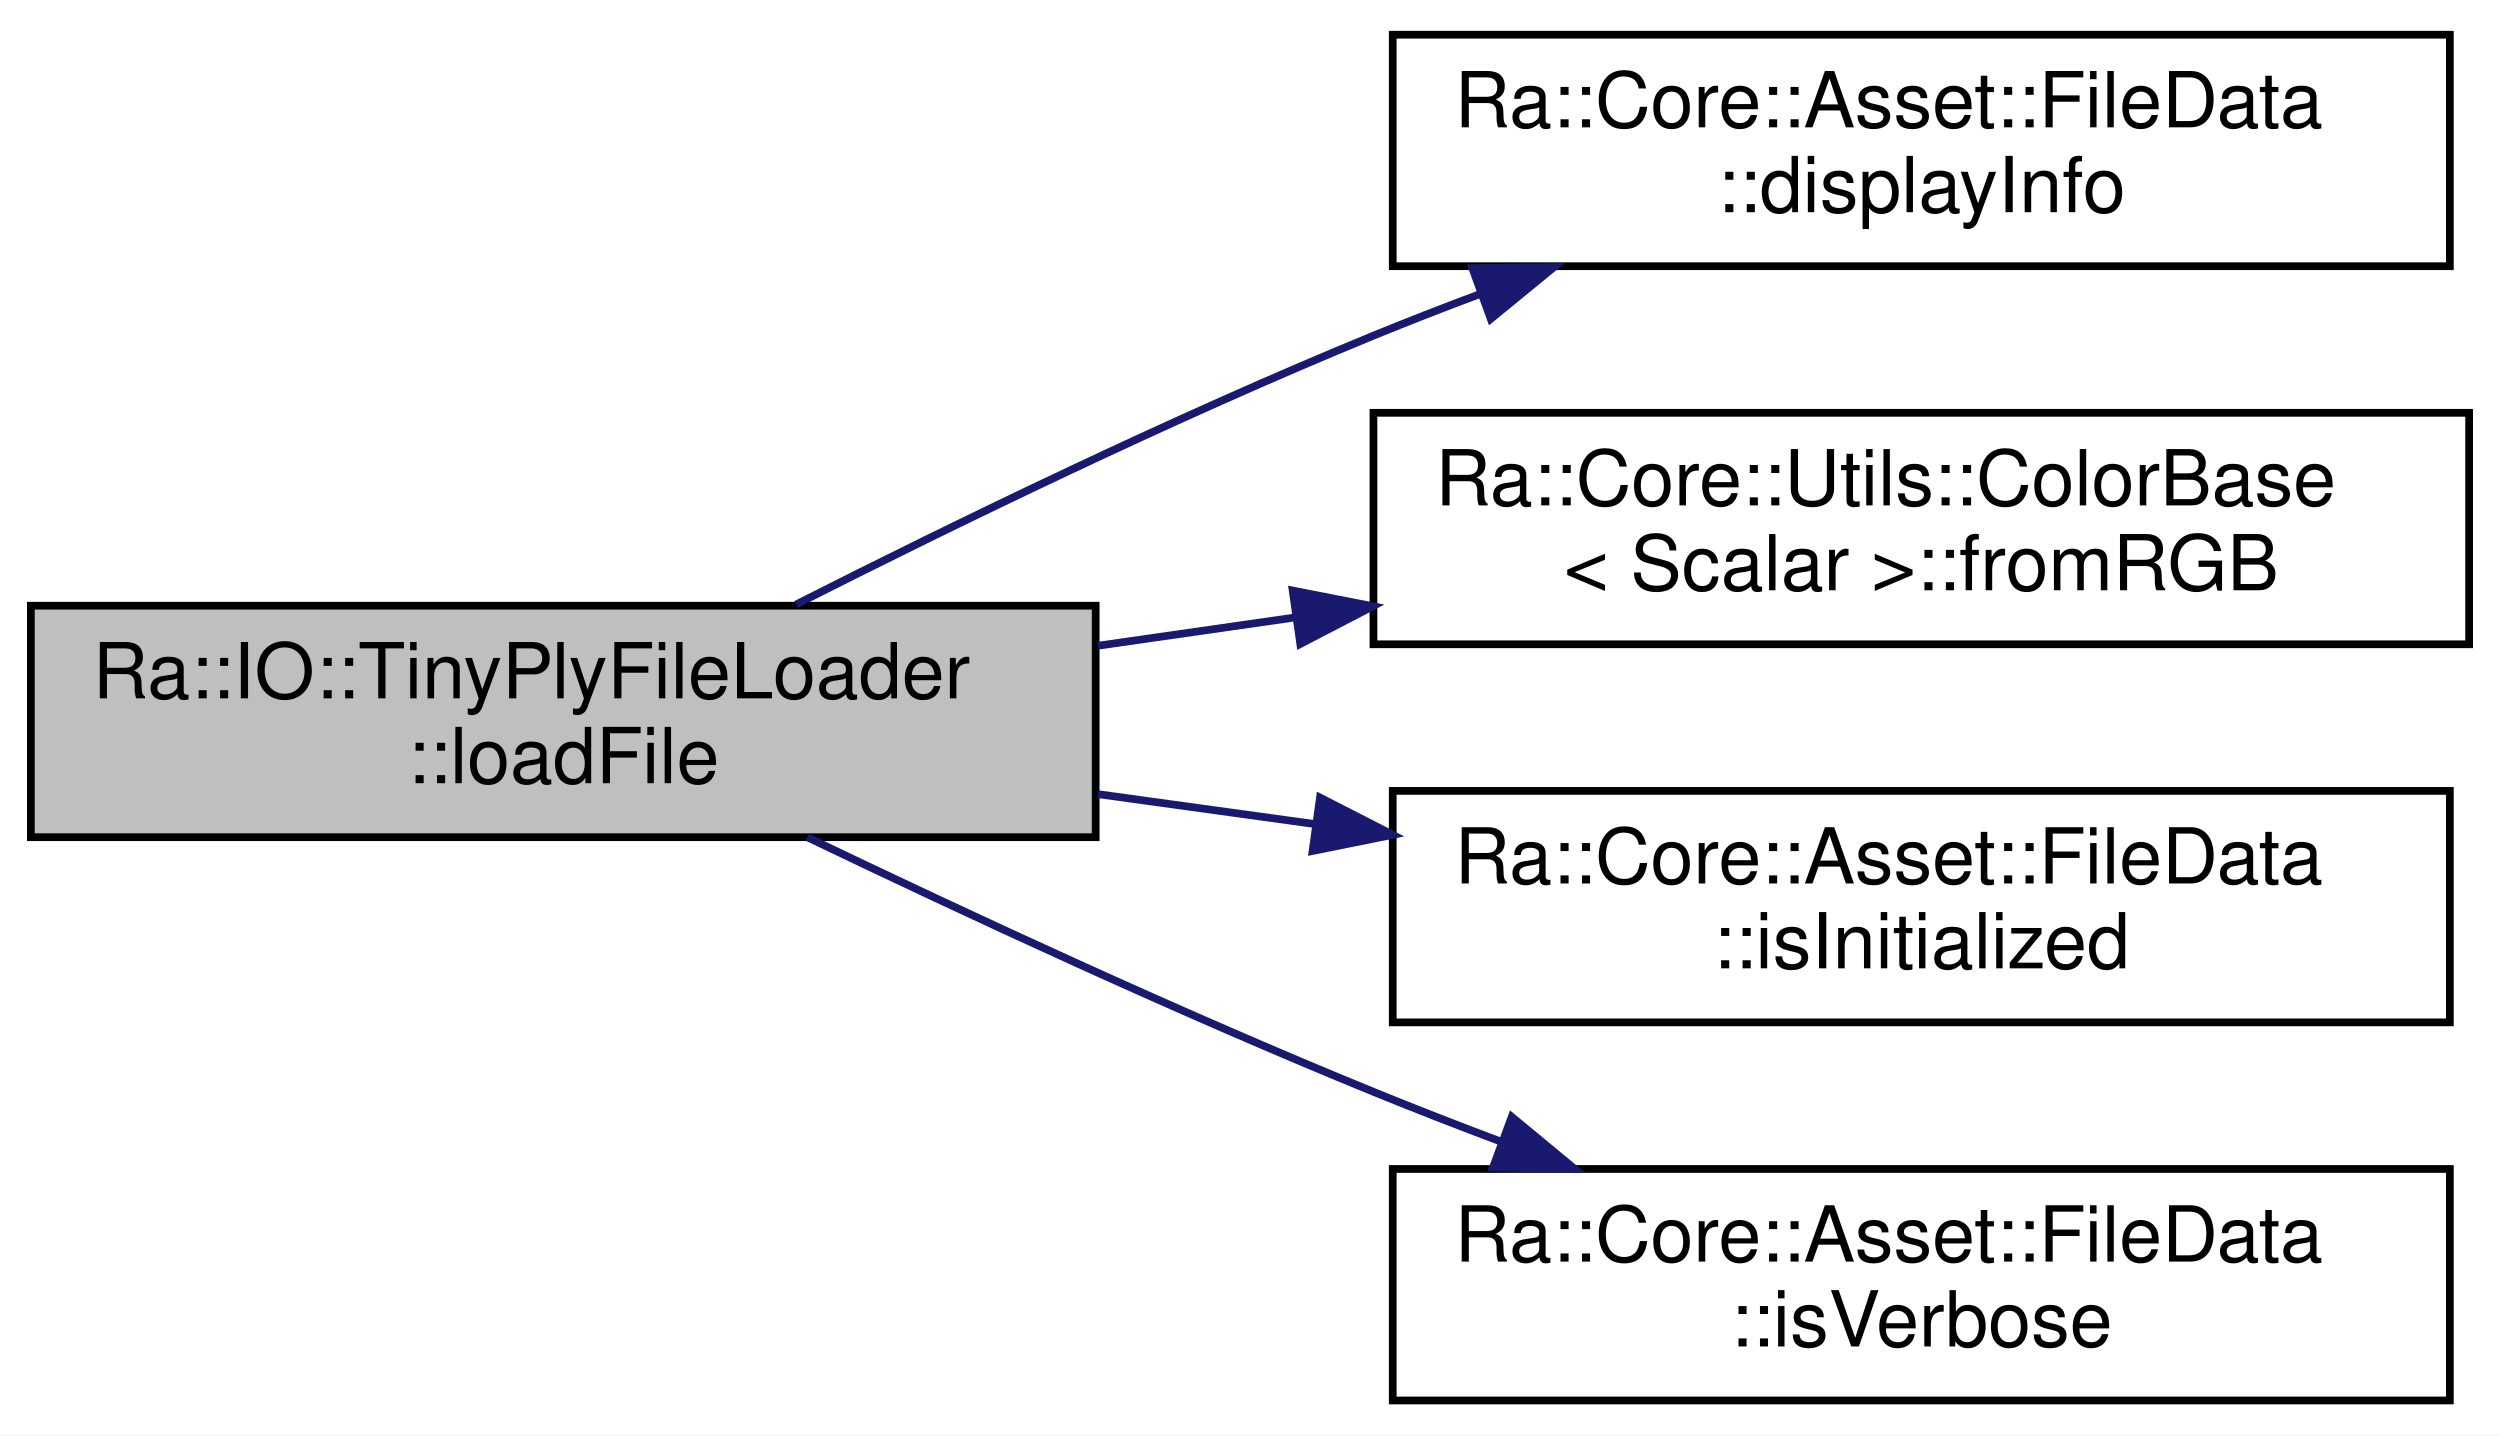
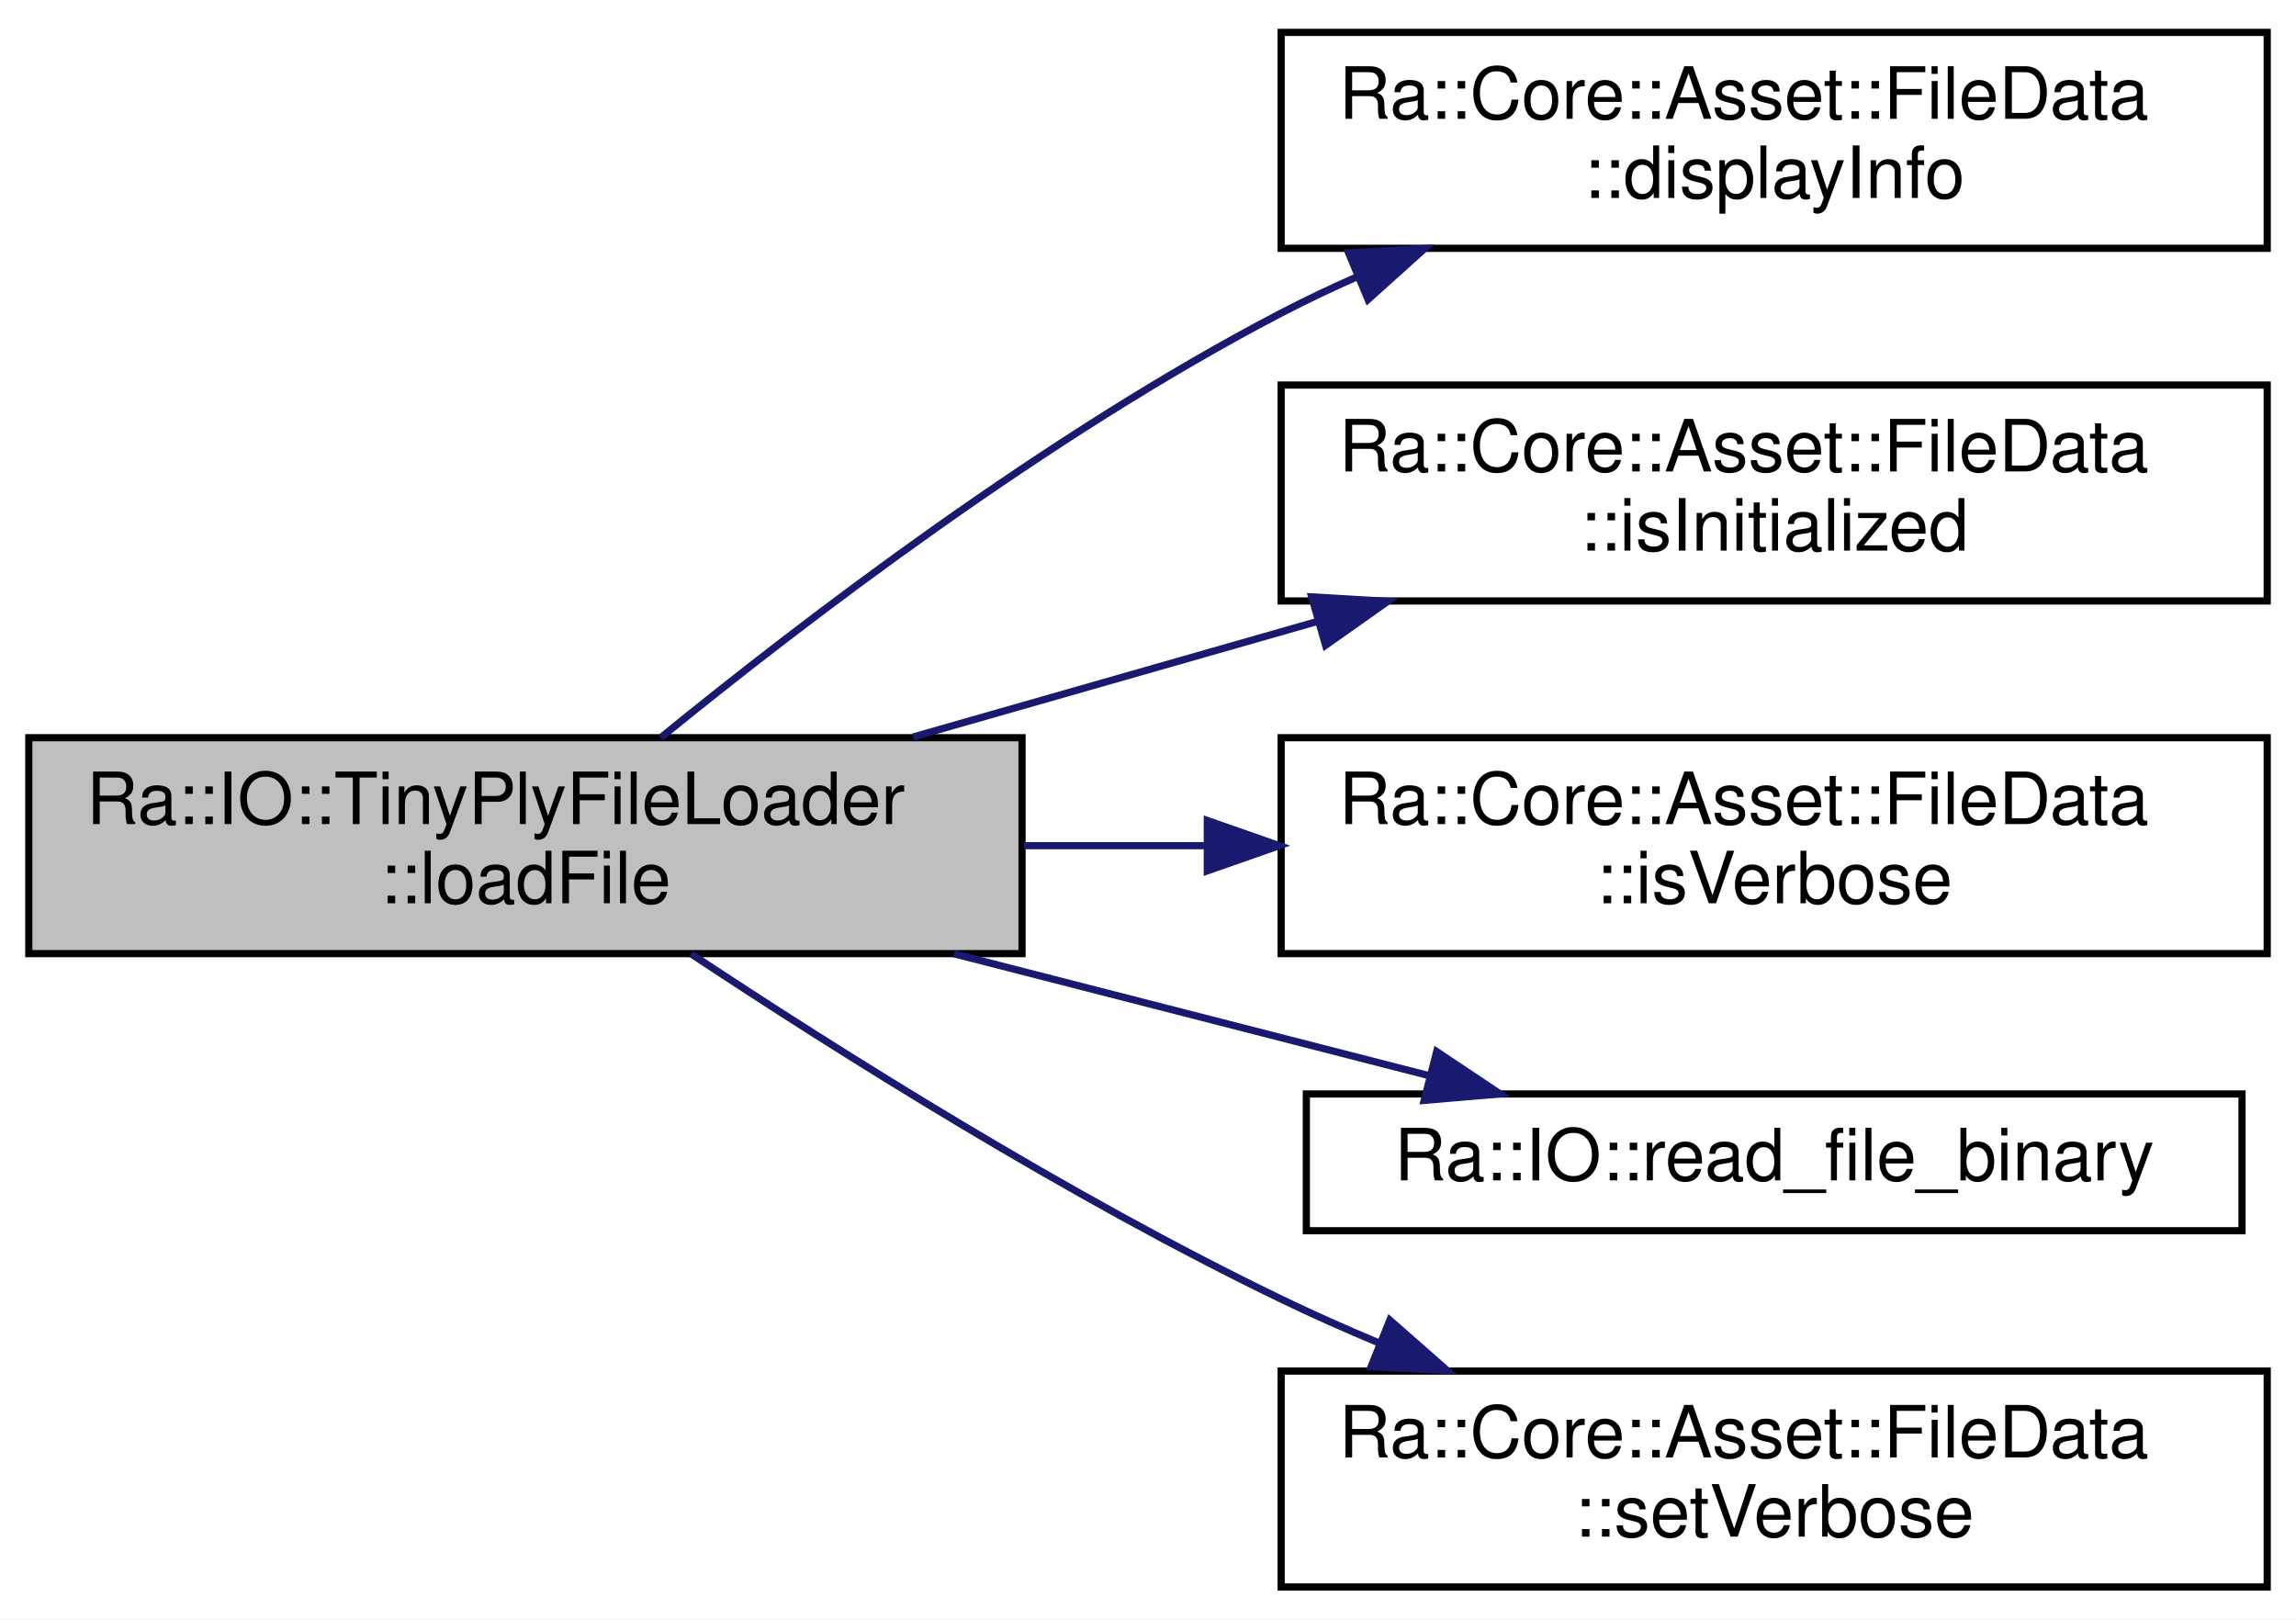
- <svg xmlns="http://www.w3.org/2000/svg" xmlns:xlink="http://www.w3.org/1999/xlink" width="324pt" height="186pt" viewBox="0.00 0.00 324.00 186.00">
-   <g id="graph0" class="graph" transform="scale(1 1) rotate(0) translate(4 182)">
-     <polygon fill="white" stroke="transparent" points="-4,4 -4,-182 320,-182 320,4 -4,4" />
+ <svg xmlns="http://www.w3.org/2000/svg" xmlns:xlink="http://www.w3.org/1999/xlink" width="319pt" height="225pt" viewBox="0.00 0.00 319.00 225.00">
+   <g id="graph0" class="graph" transform="scale(1 1) rotate(0) translate(4 221)">
+     <polygon fill="white" stroke="transparent" points="-4,4 -4,-221 315,-221 315,4 -4,4" />
    <g id="node1" class="node">
      <g id="a_node1">
        <a xlink:title="Try to load file, returns nullptr in case of failure.">
-           <polygon fill="#bfbfbf" stroke="black" points="0,-73.5 0,-103.5 138,-103.5 138,-73.5 0,-73.5" />
-           <text text-anchor="start" x="8" y="-91.5" font-family="Helvetica,sans-Serif" font-size="10.00">Ra::IO::TinyPlyFileLoader</text>
-           <text text-anchor="middle" x="69" y="-80.5" font-family="Helvetica,sans-Serif" font-size="10.00">::loadFile</text>
+           <polygon fill="#bfbfbf" stroke="black" points="0,-88.5 0,-118.5 138,-118.5 138,-88.5 0,-88.5" />
+           <text text-anchor="start" x="8" y="-106.5" font-family="Helvetica,sans-Serif" font-size="10.00">Ra::IO::TinyPlyFileLoader</text>
+           <text text-anchor="middle" x="69" y="-95.5" font-family="Helvetica,sans-Serif" font-size="10.00">::loadFile</text>
        </a>
      </g>
    </g>
    <g id="node2" class="node">
      <g id="a_node2">
        <a xlink:href="classRa_1_1Core_1_1Asset_1_1FileData.html#a048f704e4b2e73566b222495658923bf" target="_top" xlink:title=" ">
-           <polygon fill="white" stroke="black" points="176.5,-147.5 176.5,-177.5 313.5,-177.5 313.5,-147.5 176.5,-147.5" />
-           <text text-anchor="start" x="184.5" y="-165.5" font-family="Helvetica,sans-Serif" font-size="10.00">Ra::Core::Asset::FileData</text>
-           <text text-anchor="middle" x="245" y="-154.5" font-family="Helvetica,sans-Serif" font-size="10.00">::displayInfo</text>
+           <polygon fill="white" stroke="black" points="174,-186.5 174,-216.5 311,-216.5 311,-186.5 174,-186.5" />
+           <text text-anchor="start" x="182" y="-204.5" font-family="Helvetica,sans-Serif" font-size="10.00">Ra::Core::Asset::FileData</text>
+           <text text-anchor="middle" x="242.5" y="-193.5" font-family="Helvetica,sans-Serif" font-size="10.00">::displayInfo</text>
        </a>
      </g>
    </g>
    <g id="edge1" class="edge">
-       <path fill="none" stroke="midnightblue" d="M99.17,-103.66C119.79,-114.1 148.24,-127.93 174,-138.5 178.45,-140.32 183.09,-142.13 187.77,-143.88" />
-       <polygon fill="midnightblue" stroke="midnightblue" points="186.81,-147.25 197.4,-147.38 189.2,-140.67 186.81,-147.25" />
+       <path fill="none" stroke="midnightblue" d="M87.79,-118.5C107.74,-134.75 141.57,-160.61 174,-177.5 177.44,-179.29 181.04,-181 184.72,-182.62" />
+       <polygon fill="midnightblue" stroke="midnightblue" points="183.37,-185.86 193.95,-186.47 186.07,-179.39 183.37,-185.86" />
    </g>
    <g id="node3" class="node">
      <g id="a_node3">
-         <a xlink:href="classRa_1_1Core_1_1Utils_1_1ColorBase.html#a230dfe167e462895abd14a207bf7bc29" target="_top" xlink:title=" ">
-           <polygon fill="white" stroke="black" points="174,-98.5 174,-128.5 316,-128.5 316,-98.5 174,-98.5" />
-           <text text-anchor="start" x="182" y="-116.5" font-family="Helvetica,sans-Serif" font-size="10.00">Ra::Core::Utils::ColorBase</text>
-           <text text-anchor="middle" x="245" y="-105.5" font-family="Helvetica,sans-Serif" font-size="10.00">&lt; Scalar &gt;::fromRGB</text>
+         <a xlink:href="classRa_1_1Core_1_1Asset_1_1FileData.html#a7b6450bf1f52dadbaa412026505fa617" target="_top" xlink:title="QUERY.">
+           <polygon fill="white" stroke="black" points="174,-137.5 174,-167.5 311,-167.5 311,-137.5 174,-137.5" />
+           <text text-anchor="start" x="182" y="-155.5" font-family="Helvetica,sans-Serif" font-size="10.00">Ra::Core::Asset::FileData</text>
+           <text text-anchor="middle" x="242.5" y="-144.5" font-family="Helvetica,sans-Serif" font-size="10.00">::isInitialized</text>
        </a>
      </g>
    </g>
    <g id="edge2" class="edge">
-       <path fill="none" stroke="midnightblue" d="M138.27,-98.31C146.69,-99.52 155.35,-100.76 163.92,-101.99" />
-       <polygon fill="midnightblue" stroke="midnightblue" points="163.53,-105.47 173.92,-103.43 164.52,-98.54 163.53,-105.47" />
+       <path fill="none" stroke="midnightblue" d="M122.86,-118.6C140.62,-123.68 160.62,-129.39 179.05,-134.66" />
+       <polygon fill="midnightblue" stroke="midnightblue" points="178.24,-138.07 188.82,-137.45 180.17,-131.34 178.24,-138.07" />
    </g>
    <g id="node4" class="node">
      <g id="a_node4">
-         <a xlink:href="classRa_1_1Core_1_1Asset_1_1FileData.html#a7b6450bf1f52dadbaa412026505fa617" target="_top" xlink:title="QUERY.">
-           <polygon fill="white" stroke="black" points="176.5,-49.5 176.5,-79.5 313.5,-79.5 313.5,-49.5 176.5,-49.5" />
-           <text text-anchor="start" x="184.5" y="-67.5" font-family="Helvetica,sans-Serif" font-size="10.00">Ra::Core::Asset::FileData</text>
-           <text text-anchor="middle" x="245" y="-56.5" font-family="Helvetica,sans-Serif" font-size="10.00">::isInitialized</text>
+         <a xlink:href="classRa_1_1Core_1_1Asset_1_1FileData.html#a335d1fa7dae37b8297caa6f749d8b52e" target="_top" xlink:title=" ">
+           <polygon fill="white" stroke="black" points="174,-88.5 174,-118.5 311,-118.5 311,-88.5 174,-88.5" />
+           <text text-anchor="start" x="182" y="-106.5" font-family="Helvetica,sans-Serif" font-size="10.00">Ra::Core::Asset::FileData</text>
+           <text text-anchor="middle" x="242.5" y="-95.5" font-family="Helvetica,sans-Serif" font-size="10.00">::isVerbose</text>
        </a>
      </g>
    </g>
    <g id="edge3" class="edge">
-       <path fill="none" stroke="midnightblue" d="M138.27,-79.08C147.5,-77.81 157.02,-76.5 166.4,-75.2" />
-       <polygon fill="midnightblue" stroke="midnightblue" points="167.07,-78.64 176.5,-73.81 166.11,-71.71 167.07,-78.64" />
+       <path fill="none" stroke="midnightblue" d="M138.27,-103.5C146.58,-103.5 155.1,-103.5 163.53,-103.5" />
+       <polygon fill="midnightblue" stroke="midnightblue" points="163.74,-107 173.74,-103.5 163.74,-100 163.74,-107" />
    </g>
    <g id="node5" class="node">
      <g id="a_node5">
-         <a xlink:href="classRa_1_1Core_1_1Asset_1_1FileData.html#a335d1fa7dae37b8297caa6f749d8b52e" target="_top" xlink:title=" ">
-           <polygon fill="white" stroke="black" points="176.5,-0.5 176.5,-30.5 313.5,-30.5 313.5,-0.5 176.5,-0.5" />
-           <text text-anchor="start" x="184.5" y="-18.5" font-family="Helvetica,sans-Serif" font-size="10.00">Ra::Core::Asset::FileData</text>
-           <text text-anchor="middle" x="245" y="-7.5" font-family="Helvetica,sans-Serif" font-size="10.00">::isVerbose</text>
+         <a xlink:href="namespaceRa_1_1IO.html#aa1ce9d4e01a51f9464c1f05767584b18" target="_top" xlink:title=" ">
+           <polygon fill="white" stroke="black" points="177.5,-50 177.5,-69 307.5,-69 307.5,-50 177.5,-50" />
+           <text text-anchor="middle" x="242.5" y="-57" font-family="Helvetica,sans-Serif" font-size="10.00">Ra::IO::read_file_binary</text>
        </a>
      </g>
    </g>
    <g id="edge4" class="edge">
-       <path fill="none" stroke="midnightblue" d="M100.63,-73.49C121.18,-63.63 148.96,-50.72 174,-40.5 179.36,-38.31 184.99,-36.12 190.63,-34" />
-       <polygon fill="midnightblue" stroke="midnightblue" points="191.92,-37.26 200.08,-30.51 189.49,-30.69 191.92,-37.26" />
+       <path fill="none" stroke="midnightblue" d="M128.54,-88.48C150.14,-82.94 174.31,-76.74 194.73,-71.5" />
+       <polygon fill="midnightblue" stroke="midnightblue" points="195.61,-74.89 204.42,-69.01 193.87,-68.11 195.61,-74.89" />
+     </g>
+     <g id="node6" class="node">
+       <g id="a_node6">
+         <a xlink:href="classRa_1_1Core_1_1Asset_1_1FileData.html#a3b7b46ecc6949a7f86e3160c04cda9bb" target="_top" xlink:title=" ">
+           <polygon fill="white" stroke="black" points="174,-0.5 174,-30.5 311,-30.5 311,-0.5 174,-0.5" />
+           <text text-anchor="start" x="182" y="-18.5" font-family="Helvetica,sans-Serif" font-size="10.00">Ra::Core::Asset::FileData</text>
+           <text text-anchor="middle" x="242.5" y="-7.5" font-family="Helvetica,sans-Serif" font-size="10.00">::setVerbose</text>
+         </a>
+       </g>
+     </g>
+     <g id="edge5" class="edge">
+       <path fill="none" stroke="midnightblue" d="M92.03,-88.46C112.62,-74.82 144.53,-54.72 174,-40.5 178.34,-38.4 182.91,-36.37 187.54,-34.43" />
+       <polygon fill="midnightblue" stroke="midnightblue" points="189.1,-37.58 197.06,-30.59 186.48,-31.08 189.1,-37.58" />
    </g>
  </g>
</svg>
